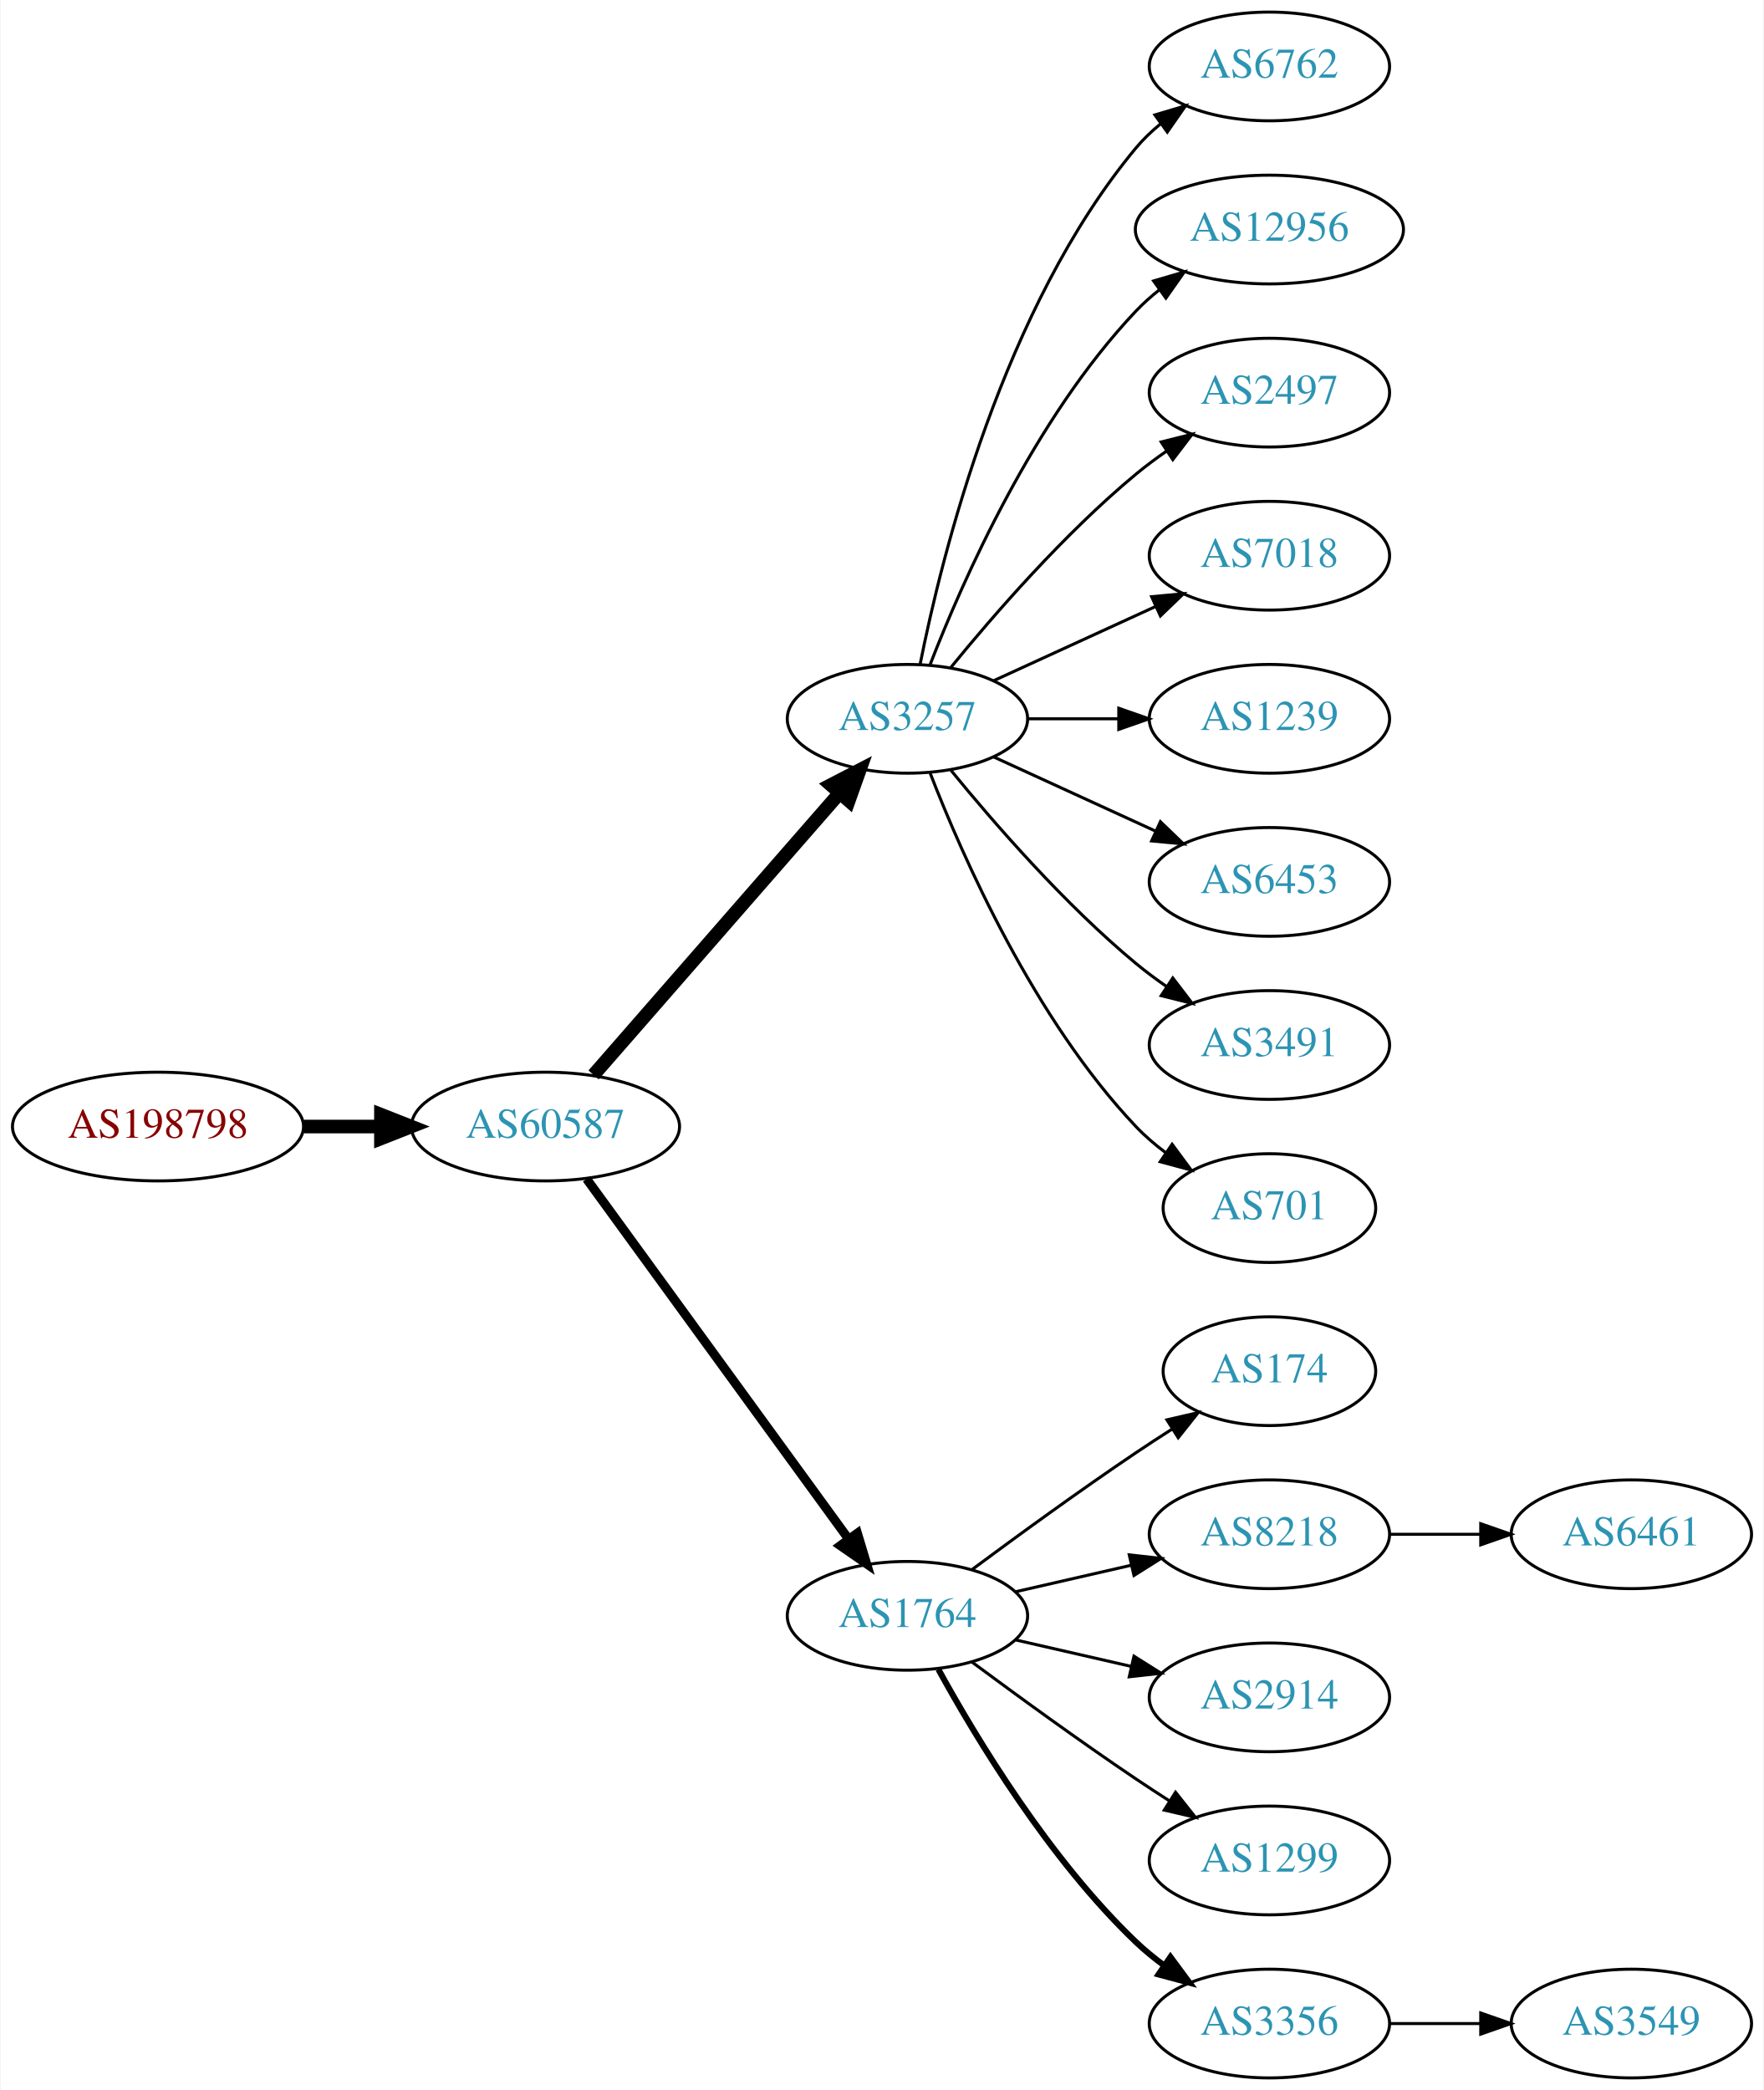
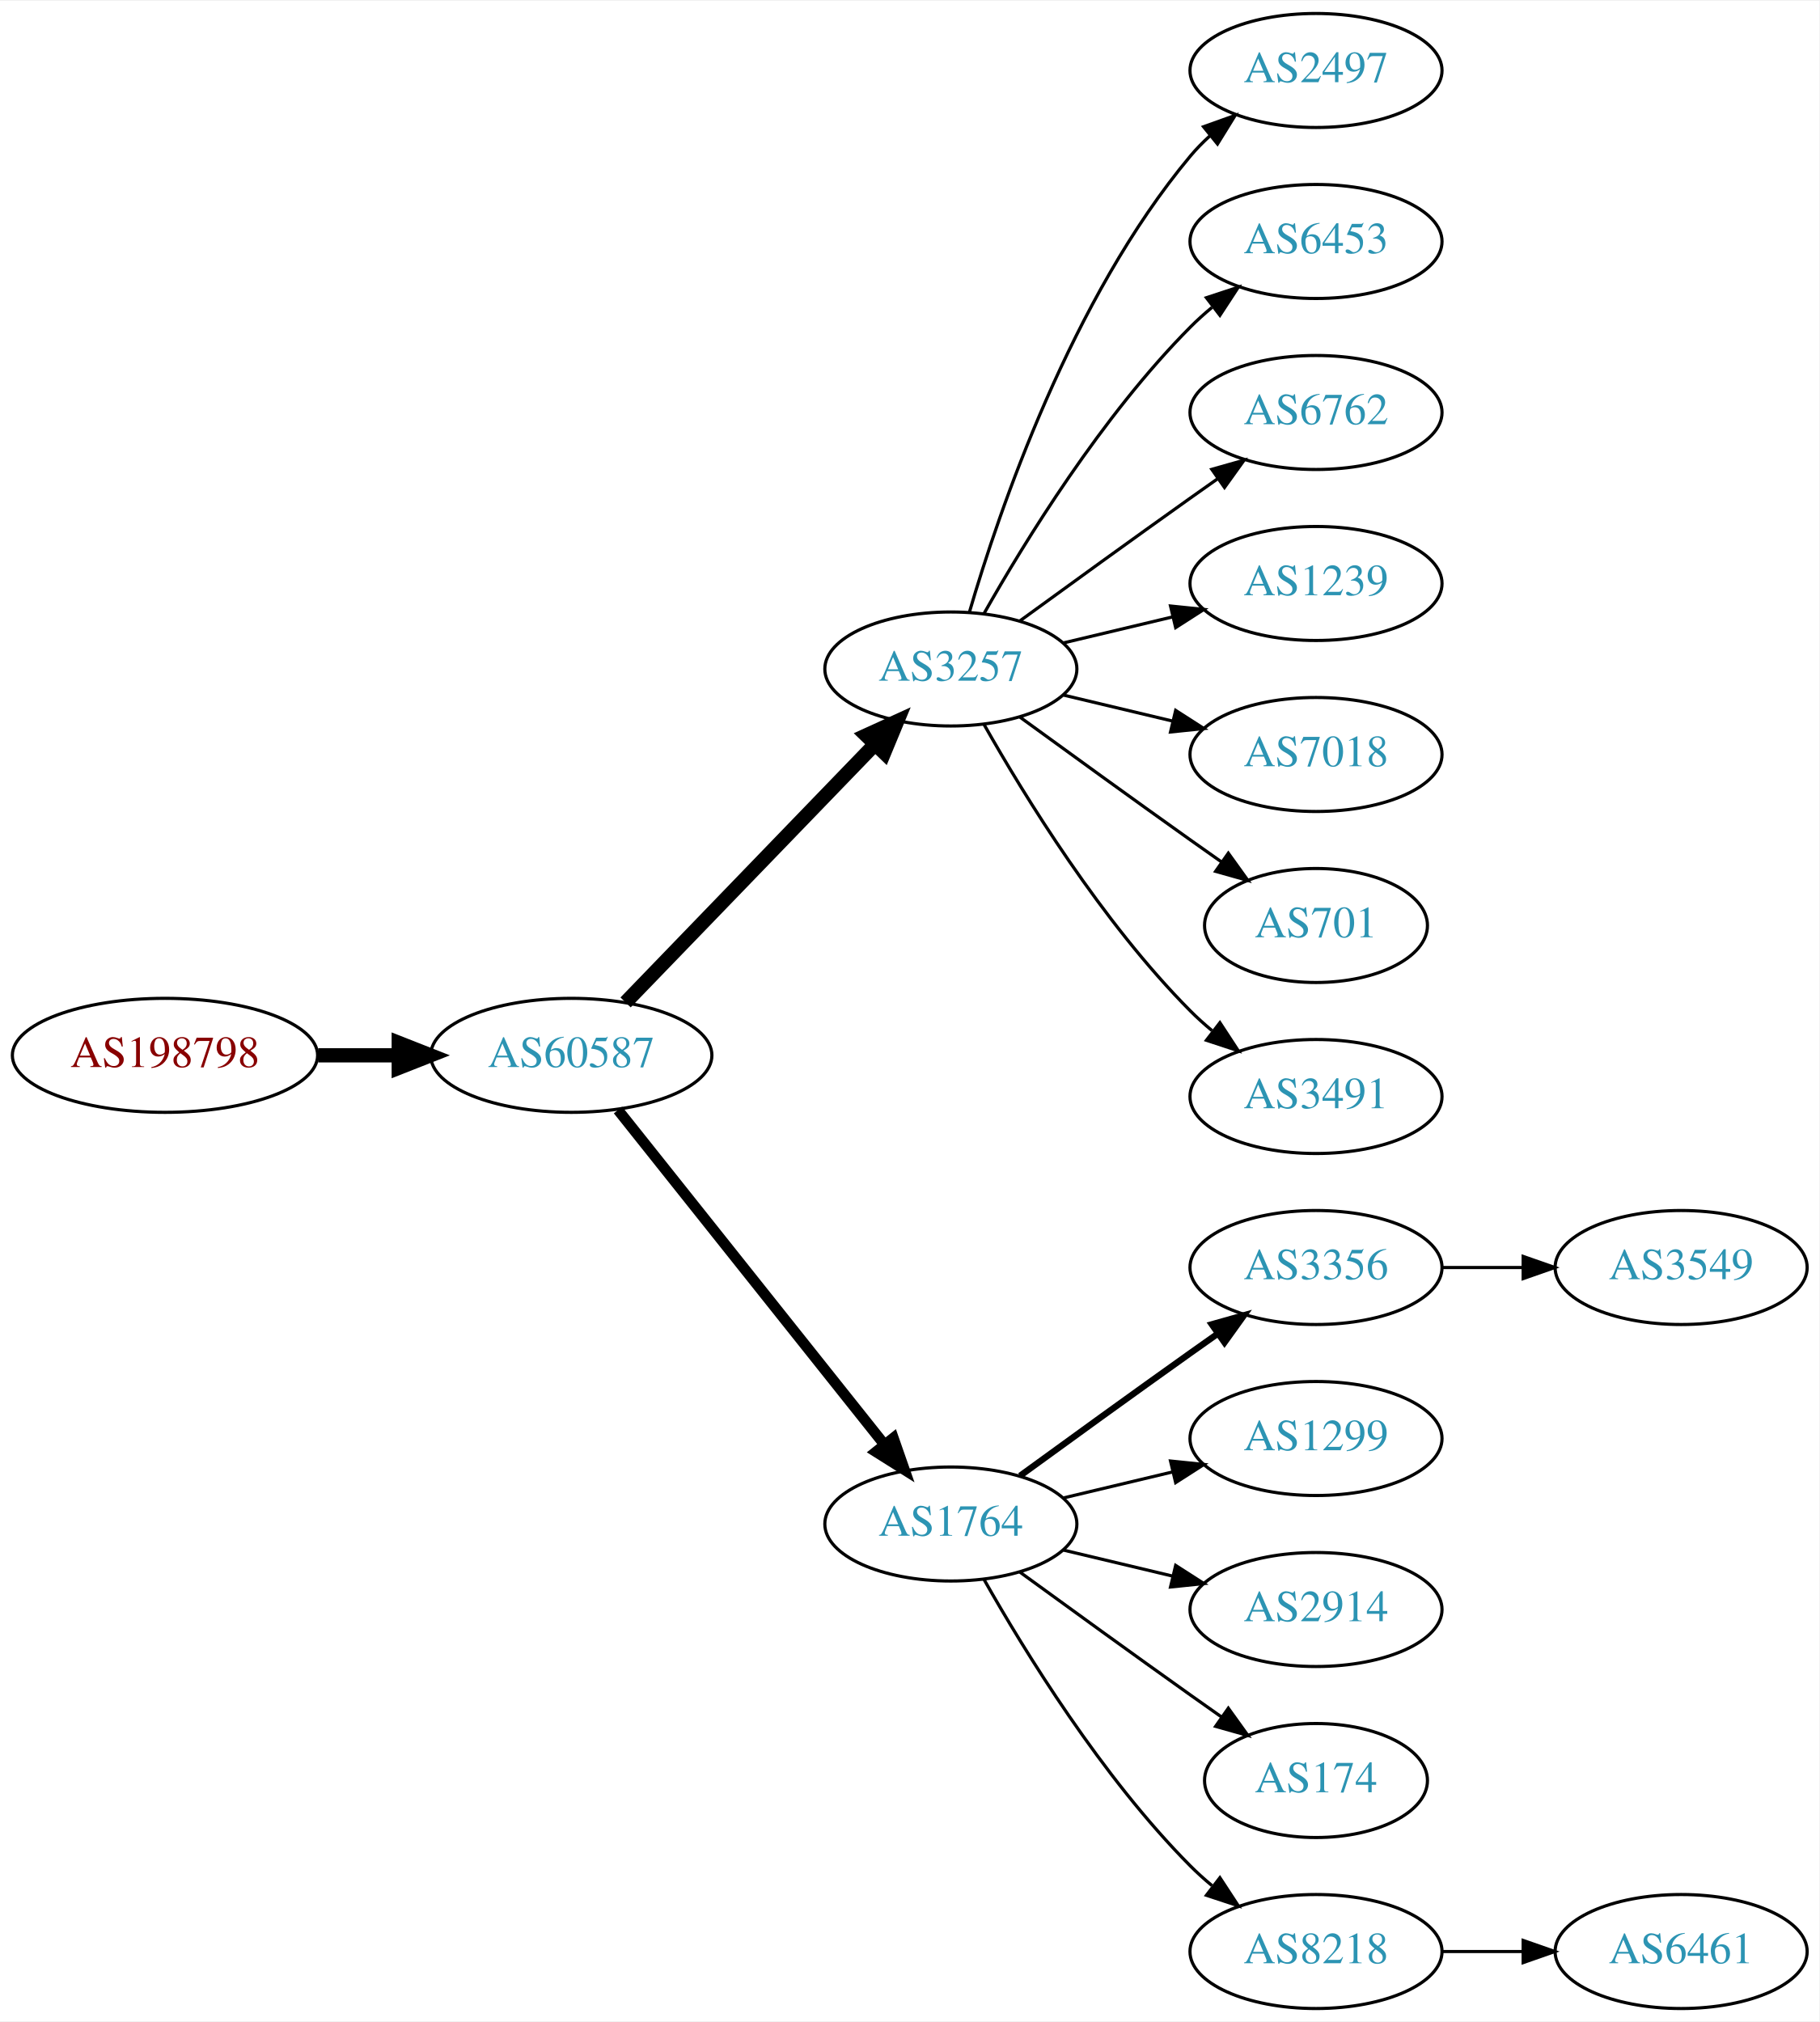
- <svg xmlns="http://www.w3.org/2000/svg" xmlns:xlink="http://www.w3.org/1999/xlink" width="584pt" height="692pt" viewBox="0.00 0.00 583.56 692.00">
-   <g id="graph0" class="graph" transform="scale(1 1) rotate(0) translate(4 688)">
-     <polygon fill="white" stroke="none" points="-4,4 -4,-688 579.562,-688 579.562,4 -4,4" />
+ <svg xmlns="http://www.w3.org/2000/svg" xmlns:xlink="http://www.w3.org/1999/xlink" width="574pt" height="638pt" viewBox="0.00 0.00 574.46 638.00">
+   <g id="graph0" class="graph" transform="scale(1 1) rotate(0) translate(4 634)">
+     <polygon fill="white" stroke="none" points="-4,4 -4,-634 570.463,-634 570.463,4 -4,4" />
    <g id="node1" class="node">
      <g id="a_node1">
        <a xlink:href="/asn/198798" xlink:title="AS198798 ~ IFO.net Internet Service GmbH [AT]">
-           <ellipse fill="#ffffff" stroke="black" cx="48.096" cy="-315" rx="48.192" ry="18" />
-           <text text-anchor="middle" x="48.096" y="-311.3" font-family="Times,serif" font-size="14.00" fill="#880000">AS198798</text>
+           <ellipse fill="#ffffff" stroke="black" cx="48.096" cy="-301" rx="48.192" ry="18" />
+           <text text-anchor="middle" x="48.096" y="-297.3" font-family="Times,serif" font-size="14.00" fill="#880000">AS198798</text>
        </a>
      </g>
    </g>
    <g id="node2" class="node">
      <g id="a_node2">
        <a xlink:href="/asn/60587" xlink:title="AS60587 ~ XINON GmbH [AT]">
-           <ellipse fill="#ffffff" stroke="black" cx="176.388" cy="-315" rx="44.393" ry="18" />
-           <text text-anchor="middle" x="176.388" y="-311.3" font-family="Times,serif" font-size="14.00" fill="#2c94b3">AS60587</text>
+           <ellipse fill="#ffffff" stroke="black" cx="176.388" cy="-301" rx="44.393" ry="18" />
+           <text text-anchor="middle" x="176.388" y="-297.3" font-family="Times,serif" font-size="14.00" fill="#2c94b3">AS60587</text>
        </a>
      </g>
    </g>
    <g id="edge1" class="edge">
-       <path fill="none" stroke="black" stroke-width="4.5" d="M96.481,-315C104.742,-315 113.386,-315 121.799,-315" />
-       <polygon fill="black" stroke="black" stroke-width="4.5" points="121.904,-318.938 131.904,-315 121.904,-311.063 121.904,-318.938" />
+       <path fill="none" stroke="black" stroke-width="4.5" d="M96.481,-301C104.742,-301 113.386,-301 121.799,-301" />
+       <polygon fill="black" stroke="black" stroke-width="4.5" points="121.904,-304.938 131.904,-301 121.904,-297.063 121.904,-304.938" />
    </g>
    <g id="node3" class="node">
      <g id="a_node3">
        <a xlink:href="/asn/3257" xlink:title="AS3257 ~ GTT [DE]">
-           <ellipse fill="#ffffff" stroke="black" cx="296.23" cy="-450" rx="39.794" ry="18" />
-           <text text-anchor="middle" x="296.23" y="-446.3" font-family="Times,serif" font-size="14.00" fill="#2c94b3">AS3257</text>
+           <ellipse fill="#ffffff" stroke="black" cx="296.23" cy="-423" rx="39.794" ry="18" />
+           <text text-anchor="middle" x="296.23" y="-419.3" font-family="Times,serif" font-size="14.00" fill="#2c94b3">AS3257</text>
        </a>
      </g>
    </g>
    <g id="edge2" class="edge">
-       <path fill="none" stroke="black" stroke-width="4.5" d="M192.312,-332.098C212.855,-355.631 249.974,-398.155 273.571,-425.187" />
-       <polygon fill="black" stroke="black" stroke-width="4.5" points="270.884,-428.097 280.426,-433.041 276.817,-422.918 270.884,-428.097" />
+       <path fill="none" stroke="black" stroke-width="4.5" d="M193.526,-317.708C213.889,-338.789 249.043,-375.183 272.217,-399.175" />
+       <polygon fill="black" stroke="black" stroke-width="4.5" points="269.507,-402.037 279.287,-406.494 275.171,-396.566 269.507,-402.037" />
    </g>
    <g id="node4" class="node">
      <g id="a_node4">
        <a xlink:href="/asn/1764" xlink:title="AS1764 ~ NEXTLAYER-AS [AT]">
          <ellipse fill="#ffffff" stroke="black" cx="296.23" cy="-153" rx="39.794" ry="18" />
          <text text-anchor="middle" x="296.23" y="-149.3" font-family="Times,serif" font-size="14.00" fill="#2c94b3">AS1764</text>
        </a>
      </g>
    </g>
    <g id="edge3" class="edge">
-       <path fill="none" stroke="black" stroke-width="3" d="M189.999,-297.663C210.82,-269.04 252.482,-211.767 276.671,-178.514" />
-       <polygon fill="black" stroke="black" stroke-width="3" points="279.657,-180.358 282.71,-170.212 273.997,-176.24 279.657,-180.358" />
+       <path fill="none" stroke="black" stroke-width="3.375" d="M191.136,-283.733C211.892,-257.666 251.337,-208.126 275.261,-178.079" />
+       <polygon fill="black" stroke="black" stroke-width="3.375" points="278.078,-180.16 281.569,-170.157 272.602,-175.8 278.078,-180.16" />
    </g>
    <g id="node5" class="node">
      <g id="a_node5">
-         <a xlink:href="/asn/6762" xlink:title="AS6762 ~ TELECOM ITALIA SPARKLE S.p.A. [IT]">
-           <ellipse fill="#ffffff" stroke="black" cx="416.073" cy="-666" rx="39.794" ry="18" />
-           <text text-anchor="middle" x="416.073" y="-662.3" font-family="Times,serif" font-size="14.00" fill="#2c94b3">AS6762</text>
+         <a xlink:href="/asn/2497" xlink:title="AS2497 ~ Internet Initiative Japan Inc. [JP]">
+           <ellipse fill="#ffffff" stroke="black" cx="411.523" cy="-612" rx="39.794" ry="18" />
+           <text text-anchor="middle" x="411.523" y="-608.3" font-family="Times,serif" font-size="14.00" fill="#2c94b3">AS2497</text>
        </a>
      </g>
    </g>
    <g id="edge4" class="edge">
-       <path fill="none" stroke="black" d="M300.429,-468.073C307.592,-504.141 327.867,-586.125 371.877,-639 374.281,-641.889 377.078,-644.563 380.07,-647.013" />
-       <polygon fill="black" stroke="black" points="378.159,-649.95 388.313,-652.973 382.26,-644.277 378.159,-649.95" />
+       <path fill="none" stroke="black" d="M302.104,-441.002C311.418,-472.844 334.235,-539.981 371.877,-585 373.747,-587.237 375.845,-589.374 378.072,-591.396" />
+       <polygon fill="black" stroke="black" points="376.015,-594.234 385.99,-597.804 380.418,-588.793 376.015,-594.234" />
    </g>
    <g id="node6" class="node">
      <g id="a_node6">
-         <a xlink:href="/asn/12956" xlink:title="AS12956 ~ TELXIUS [ES]">
-           <ellipse fill="#ffffff" stroke="black" cx="416.073" cy="-612" rx="44.393" ry="18" />
-           <text text-anchor="middle" x="416.073" y="-608.3" font-family="Times,serif" font-size="14.00" fill="#2c94b3">AS12956</text>
+         <a xlink:href="/asn/6453" xlink:title="AS6453 ~ TATA COMMUNICATIONS (AMERICA) INC [US]">
+           <ellipse fill="#ffffff" stroke="black" cx="411.523" cy="-558" rx="39.794" ry="18" />
+           <text text-anchor="middle" x="411.523" y="-554.3" font-family="Times,serif" font-size="14.00" fill="#2c94b3">AS6453</text>
        </a>
      </g>
    </g>
    <g id="edge5" class="edge">
-       <path fill="none" stroke="black" d="M303.753,-467.994C314.504,-495.728 338.161,-549.429 371.877,-585 374.261,-587.515 376.927,-589.893 379.733,-592.117" />
-       <polygon fill="black" stroke="black" points="377.727,-594.985 387.895,-597.961 381.802,-589.293 377.727,-594.985" />
+       <path fill="none" stroke="black" d="M306.69,-440.49C319.472,-463.096 343.904,-502.886 371.877,-531 373.987,-533.121 376.283,-535.188 378.669,-537.171" />
+       <polygon fill="black" stroke="black" points="376.921,-540.242 386.984,-543.556 381.184,-534.69 376.921,-540.242" />
    </g>
    <g id="node7" class="node">
      <g id="a_node7">
-         <a xlink:href="/asn/2497" xlink:title="AS2497 ~ Internet Initiative Japan Inc. [JP]">
-           <ellipse fill="#ffffff" stroke="black" cx="416.073" cy="-558" rx="39.794" ry="18" />
-           <text text-anchor="middle" x="416.073" y="-554.3" font-family="Times,serif" font-size="14.00" fill="#2c94b3">AS2497</text>
+         <a xlink:href="/asn/6762" xlink:title="AS6762 ~ TELECOM ITALIA SPARKLE S.p.A. [IT]">
+           <ellipse fill="#ffffff" stroke="black" cx="411.523" cy="-504" rx="39.794" ry="18" />
+           <text text-anchor="middle" x="411.523" y="-500.3" font-family="Times,serif" font-size="14.00" fill="#2c94b3">AS6762</text>
        </a>
      </g>
    </g>
    <g id="edge6" class="edge">
-       <path fill="none" stroke="black" d="M310.649,-467.065C324.764,-484.375 348.178,-511.345 371.877,-531 375.093,-533.668 378.594,-536.27 382.164,-538.741" />
-       <polygon fill="black" stroke="black" points="380.242,-541.666 390.52,-544.236 384.088,-535.817 380.242,-541.666" />
+       <path fill="none" stroke="black" d="M318.078,-438.222C333.012,-449.091 353.626,-464.025 371.877,-477 374.697,-479.005 377.64,-481.085 380.588,-483.159" />
+       <polygon fill="black" stroke="black" points="378.616,-486.05 388.813,-488.926 382.634,-480.319 378.616,-486.05" />
    </g>
    <g id="node8" class="node">
      <g id="a_node8">
-         <a xlink:href="/asn/7018" xlink:title="AS7018 ~ AT&amp;T Services, Inc. [US]">
-           <ellipse fill="#ffffff" stroke="black" cx="416.073" cy="-504" rx="39.794" ry="18" />
-           <text text-anchor="middle" x="416.073" y="-500.3" font-family="Times,serif" font-size="14.00" fill="#2c94b3">AS7018</text>
+         <a xlink:href="/asn/1239" xlink:title="AS1239 ~ Sprint [US]">
+           <ellipse fill="#ffffff" stroke="black" cx="411.523" cy="-450" rx="39.794" ry="18" />
+           <text text-anchor="middle" x="411.523" y="-446.3" font-family="Times,serif" font-size="14.00" fill="#2c94b3">AS1239</text>
        </a>
      </g>
    </g>
    <g id="edge7" class="edge">
-       <path fill="none" stroke="black" d="M324.859,-462.661C340.816,-469.973 361.087,-479.261 378.369,-487.181" />
-       <polygon fill="black" stroke="black" points="377.068,-490.435 387.617,-491.419 379.984,-484.071 377.068,-490.435" />
+       <path fill="none" stroke="black" d="M331.837,-431.248C342.709,-433.838 354.863,-436.735 366.305,-439.462" />
+       <polygon fill="black" stroke="black" points="365.589,-442.889 376.128,-441.803 367.212,-436.08 365.589,-442.889" />
    </g>
    <g id="node9" class="node">
      <g id="a_node9">
-         <a xlink:href="/asn/1239" xlink:title="AS1239 ~ Sprint [US]">
-           <ellipse fill="#ffffff" stroke="black" cx="416.073" cy="-450" rx="39.794" ry="18" />
-           <text text-anchor="middle" x="416.073" y="-446.3" font-family="Times,serif" font-size="14.00" fill="#2c94b3">AS1239</text>
+         <a xlink:href="/asn/7018" xlink:title="AS7018 ~ AT&amp;T Services, Inc. [US]">
+           <ellipse fill="#ffffff" stroke="black" cx="411.523" cy="-396" rx="39.794" ry="18" />
+           <text text-anchor="middle" x="411.523" y="-392.3" font-family="Times,serif" font-size="14.00" fill="#2c94b3">AS7018</text>
        </a>
      </g>
    </g>
    <g id="edge8" class="edge">
-       <path fill="none" stroke="black" d="M336.143,-450C345.696,-450 356.046,-450 366.008,-450" />
-       <polygon fill="black" stroke="black" points="366.201,-453.5 376.201,-450 366.201,-446.5 366.201,-453.5" />
+       <path fill="none" stroke="black" d="M331.837,-414.752C342.709,-412.162 354.863,-409.265 366.305,-406.538" />
+       <polygon fill="black" stroke="black" points="367.212,-409.92 376.128,-404.197 365.589,-403.111 367.212,-409.92" />
    </g>
    <g id="node10" class="node">
      <g id="a_node10">
-         <a xlink:href="/asn/6453" xlink:title="AS6453 ~ TATA COMMUNICATIONS (AMERICA) INC [US]">
-           <ellipse fill="#ffffff" stroke="black" cx="416.073" cy="-396" rx="39.794" ry="18" />
-           <text text-anchor="middle" x="416.073" y="-392.3" font-family="Times,serif" font-size="14.00" fill="#2c94b3">AS6453</text>
+         <a xlink:href="/asn/701" xlink:title="AS701 ~ UUNET [US]">
+           <ellipse fill="#ffffff" stroke="black" cx="411.523" cy="-342" rx="35.194" ry="18" />
+           <text text-anchor="middle" x="411.523" y="-338.3" font-family="Times,serif" font-size="14.00" fill="#2c94b3">AS701</text>
        </a>
      </g>
    </g>
    <g id="edge9" class="edge">
-       <path fill="none" stroke="black" d="M324.859,-437.339C340.816,-430.027 361.087,-420.739 378.369,-412.819" />
-       <polygon fill="black" stroke="black" points="379.984,-415.929 387.617,-408.581 377.068,-409.565 379.984,-415.929" />
+       <path fill="none" stroke="black" d="M318.078,-407.778C333.012,-396.909 353.626,-381.975 371.877,-369 375.087,-366.718 378.456,-364.339 381.811,-361.982" />
+       <polygon fill="black" stroke="black" points="383.839,-364.834 390.021,-356.23 379.823,-359.101 383.839,-364.834" />
    </g>
    <g id="node11" class="node">
      <g id="a_node11">
        <a xlink:href="/asn/3491" xlink:title="AS3491 ~ PCCW Global, Inc. [US]">
-           <ellipse fill="#ffffff" stroke="black" cx="416.073" cy="-342" rx="39.794" ry="18" />
-           <text text-anchor="middle" x="416.073" y="-338.3" font-family="Times,serif" font-size="14.00" fill="#2c94b3">AS3491</text>
+           <ellipse fill="#ffffff" stroke="black" cx="411.523" cy="-288" rx="39.794" ry="18" />
+           <text text-anchor="middle" x="411.523" y="-284.3" font-family="Times,serif" font-size="14.00" fill="#2c94b3">AS3491</text>
        </a>
      </g>
    </g>
    <g id="edge10" class="edge">
-       <path fill="none" stroke="black" d="M310.649,-432.935C324.764,-415.625 348.178,-388.655 371.877,-369 375.093,-366.332 378.594,-363.73 382.164,-361.259" />
-       <polygon fill="black" stroke="black" points="384.088,-364.183 390.52,-355.764 380.242,-358.334 384.088,-364.183" />
+       <path fill="none" stroke="black" d="M306.69,-405.51C319.472,-382.904 343.904,-343.114 371.877,-315 373.987,-312.879 376.283,-310.812 378.669,-308.829" />
+       <polygon fill="black" stroke="black" points="381.184,-311.31 386.984,-302.444 376.921,-305.758 381.184,-311.31" />
    </g>
    <g id="node12" class="node">
      <g id="a_node12">
-         <a xlink:href="/asn/701" xlink:title="AS701 ~ UUNET [US]">
-           <ellipse fill="#ffffff" stroke="black" cx="416.073" cy="-288" rx="35.194" ry="18" />
-           <text text-anchor="middle" x="416.073" y="-284.3" font-family="Times,serif" font-size="14.00" fill="#2c94b3">AS701</text>
+         <a xlink:href="/asn/3356" xlink:title="AS3356 ~ Level 3 Parent, LLC [US]">
+           <ellipse fill="#ffffff" stroke="black" cx="411.523" cy="-234" rx="39.794" ry="18" />
+           <text text-anchor="middle" x="411.523" y="-230.3" font-family="Times,serif" font-size="14.00" fill="#2c94b3">AS3356</text>
        </a>
      </g>
    </g>
    <g id="edge11" class="edge">
-       <path fill="none" stroke="black" d="M303.753,-432.006C314.504,-404.272 338.161,-350.571 371.877,-315 374.82,-311.895 378.193,-308.999 381.729,-306.345" />
-       <polygon fill="black" stroke="black" points="383.858,-309.129 390.148,-300.603 379.914,-303.346 383.858,-309.129" />
+       <path fill="none" stroke="black" stroke-width="2" d="M318.078,-168.222C333.012,-179.091 353.626,-194.025 371.877,-207 374.697,-209.005 377.64,-211.085 380.588,-213.159" />
+       <polygon fill="black" stroke="black" stroke-width="2" points="378.616,-216.05 388.813,-218.926 382.634,-210.319 378.616,-216.05" />
    </g>
    <g id="node13" class="node">
      <g id="a_node13">
-         <a xlink:href="/asn/174" xlink:title="AS174 ~ Cogent Communications [US]">
-           <ellipse fill="#ffffff" stroke="black" cx="416.073" cy="-234" rx="35.194" ry="18" />
-           <text text-anchor="middle" x="416.073" y="-230.3" font-family="Times,serif" font-size="14.00" fill="#2c94b3">AS174</text>
+         <a xlink:href="/asn/1299" xlink:title="AS1299 ~ Telia Carrier [EU]">
+           <ellipse fill="#ffffff" stroke="black" cx="411.523" cy="-180" rx="39.794" ry="18" />
+           <text text-anchor="middle" x="411.523" y="-176.3" font-family="Times,serif" font-size="14.00" fill="#2c94b3">AS1299</text>
        </a>
      </g>
    </g>
    <g id="edge12" class="edge">
-       <path fill="none" stroke="black" d="M317.56,-168.277C332.423,-179.304 353.167,-194.407 371.877,-207 375.694,-209.569 379.744,-212.21 383.774,-214.786" />
-       <polygon fill="black" stroke="black" points="382.143,-217.895 392.468,-220.271 385.878,-211.975 382.143,-217.895" />
+       <path fill="none" stroke="black" d="M331.837,-161.248C342.709,-163.838 354.863,-166.735 366.305,-169.462" />
+       <polygon fill="black" stroke="black" points="365.589,-172.889 376.128,-171.803 367.212,-166.08 365.589,-172.889" />
    </g>
    <g id="node14" class="node">
      <g id="a_node14">
-         <a xlink:href="/asn/8218" xlink:title="AS8218 ~ legacy Neotelecoms [FR]">
-           <ellipse fill="#ffffff" stroke="black" cx="416.073" cy="-180" rx="39.794" ry="18" />
-           <text text-anchor="middle" x="416.073" y="-176.3" font-family="Times,serif" font-size="14.00" fill="#2c94b3">AS8218</text>
+         <a xlink:href="/asn/2914" xlink:title="AS2914 ~ NTT America, Inc. [US]">
+           <ellipse fill="#ffffff" stroke="black" cx="411.523" cy="-126" rx="39.794" ry="18" />
+           <text text-anchor="middle" x="411.523" y="-122.3" font-family="Times,serif" font-size="14.00" fill="#2c94b3">AS2914</text>
        </a>
      </g>
    </g>
    <g id="edge13" class="edge">
-       <path fill="none" stroke="black" d="M331.949,-160.955C343.949,-163.704 357.57,-166.825 370.263,-169.733" />
-       <polygon fill="black" stroke="black" points="369.665,-173.187 380.194,-172.009 371.229,-166.364 369.665,-173.187" />
+       <path fill="none" stroke="black" d="M331.837,-144.752C342.709,-142.162 354.863,-139.265 366.305,-136.538" />
+       <polygon fill="black" stroke="black" points="367.212,-139.92 376.128,-134.197 365.589,-133.111 367.212,-139.92" />
    </g>
    <g id="node15" class="node">
      <g id="a_node15">
-         <a xlink:href="/asn/2914" xlink:title="AS2914 ~ NTT America, Inc. [US]">
-           <ellipse fill="#ffffff" stroke="black" cx="416.073" cy="-126" rx="39.794" ry="18" />
-           <text text-anchor="middle" x="416.073" y="-122.3" font-family="Times,serif" font-size="14.00" fill="#2c94b3">AS2914</text>
+         <a xlink:href="/asn/174" xlink:title="AS174 ~ Cogent Communications [US]">
+           <ellipse fill="#ffffff" stroke="black" cx="411.523" cy="-72" rx="35.194" ry="18" />
+           <text text-anchor="middle" x="411.523" y="-68.3" font-family="Times,serif" font-size="14.00" fill="#2c94b3">AS174</text>
        </a>
      </g>
    </g>
    <g id="edge14" class="edge">
-       <path fill="none" stroke="black" d="M331.949,-145.045C343.949,-142.296 357.57,-139.175 370.263,-136.267" />
-       <polygon fill="black" stroke="black" points="371.229,-139.636 380.194,-133.991 369.665,-132.813 371.229,-139.636" />
+       <path fill="none" stroke="black" d="M318.078,-137.778C333.012,-126.909 353.626,-111.975 371.877,-99 375.087,-96.718 378.456,-94.339 381.811,-91.982" />
+       <polygon fill="black" stroke="black" points="383.839,-94.834 390.021,-86.23 379.823,-89.101 383.839,-94.834" />
    </g>
    <g id="node16" class="node">
      <g id="a_node16">
-         <a xlink:href="/asn/1299" xlink:title="AS1299 ~ Telia Carrier [EU]">
-           <ellipse fill="#ffffff" stroke="black" cx="416.073" cy="-72" rx="39.794" ry="18" />
-           <text text-anchor="middle" x="416.073" y="-68.3" font-family="Times,serif" font-size="14.00" fill="#2c94b3">AS1299</text>
+         <a xlink:href="/asn/8218" xlink:title="AS8218 ~ legacy Neotelecoms [FR]">
+           <ellipse fill="#ffffff" stroke="black" cx="411.523" cy="-18" rx="39.794" ry="18" />
+           <text text-anchor="middle" x="411.523" y="-14.3" font-family="Times,serif" font-size="14.00" fill="#2c94b3">AS8218</text>
        </a>
      </g>
    </g>
    <g id="edge15" class="edge">
-       <path fill="none" stroke="black" d="M317.56,-137.723C332.423,-126.696 353.167,-111.593 371.877,-99 375.426,-96.611 379.176,-94.161 382.924,-91.758" />
-       <polygon fill="black" stroke="black" points="384.993,-94.591 391.573,-86.288 381.251,-88.675 384.993,-94.591" />
+       <path fill="none" stroke="black" d="M306.69,-135.51C319.472,-112.904 343.904,-73.114 371.877,-45 373.987,-42.879 376.283,-40.812 378.669,-38.829" />
+       <polygon fill="black" stroke="black" points="381.184,-41.31 386.984,-32.444 376.921,-35.758 381.184,-41.31" />
    </g>
    <g id="node17" class="node">
      <g id="a_node17">
-         <a xlink:href="/asn/3356" xlink:title="AS3356 ~ Level 3 Parent, LLC [US]">
-           <ellipse fill="#ffffff" stroke="black" cx="416.073" cy="-18" rx="39.794" ry="18" />
-           <text text-anchor="middle" x="416.073" y="-14.3" font-family="Times,serif" font-size="14.00" fill="#2c94b3">AS3356</text>
+         <a xlink:href="/asn/3549" xlink:title="AS3549 ~ Level 3 Parent, LLC [US]">
+           <ellipse fill="#ffffff" stroke="black" cx="526.816" cy="-234" rx="39.794" ry="18" />
+           <text text-anchor="middle" x="526.816" y="-230.3" font-family="Times,serif" font-size="14.00" fill="#2c94b3">AS3549</text>
        </a>
      </g>
    </g>
    <g id="edge16" class="edge">
-       <path fill="none" stroke="black" stroke-width="2" d="M306.471,-135.287C319.017,-112.439 343.194,-72.389 371.877,-45 374.745,-42.261 377.934,-39.653 381.243,-37.215" />
-       <polygon fill="black" stroke="black" stroke-width="2" points="383.306,-40.044 389.602,-31.523 379.366,-34.258 383.306,-40.044" />
+       <path fill="none" stroke="black" d="M451.195,-234C459.398,-234 468.162,-234 476.694,-234" />
+       <polygon fill="black" stroke="black" points="476.934,-237.5 486.934,-234 476.933,-230.5 476.934,-237.5" />
    </g>
    <g id="node18" class="node">
      <g id="a_node18">
        <a xlink:href="/asn/6461" xlink:title="AS6461 ~ Zayo Bandwidth [US]">
-           <ellipse fill="#ffffff" stroke="black" cx="535.915" cy="-180" rx="39.794" ry="18" />
-           <text text-anchor="middle" x="535.915" y="-176.3" font-family="Times,serif" font-size="14.00" fill="#2c94b3">AS6461</text>
+           <ellipse fill="#ffffff" stroke="black" cx="526.816" cy="-18" rx="39.794" ry="18" />
+           <text text-anchor="middle" x="526.816" y="-14.3" font-family="Times,serif" font-size="14.00" fill="#2c94b3">AS6461</text>
        </a>
      </g>
    </g>
    <g id="edge17" class="edge">
-       <path fill="none" stroke="black" d="M455.985,-180C465.539,-180 475.888,-180 485.851,-180" />
-       <polygon fill="black" stroke="black" points="486.043,-183.5 496.043,-180 486.043,-176.5 486.043,-183.5" />
-     </g>
-     <g id="node19" class="node">
-       <g id="a_node19">
-         <a xlink:href="/asn/3549" xlink:title="AS3549 ~ Level 3 Parent, LLC [US]">
-           <ellipse fill="#ffffff" stroke="black" cx="535.915" cy="-18" rx="39.794" ry="18" />
-           <text text-anchor="middle" x="535.915" y="-14.3" font-family="Times,serif" font-size="14.00" fill="#2c94b3">AS3549</text>
-         </a>
-       </g>
-     </g>
-     <g id="edge18" class="edge">
-       <path fill="none" stroke="black" d="M455.985,-18C465.539,-18 475.888,-18 485.851,-18" />
-       <polygon fill="black" stroke="black" points="486.043,-21.5 496.043,-18 486.043,-14.5 486.043,-21.5" />
+       <path fill="none" stroke="black" d="M451.195,-18C459.398,-18 468.162,-18 476.694,-18" />
+       <polygon fill="black" stroke="black" points="476.934,-21.5 486.934,-18 476.933,-14.5 476.934,-21.5" />
    </g>
  </g>
</svg>
